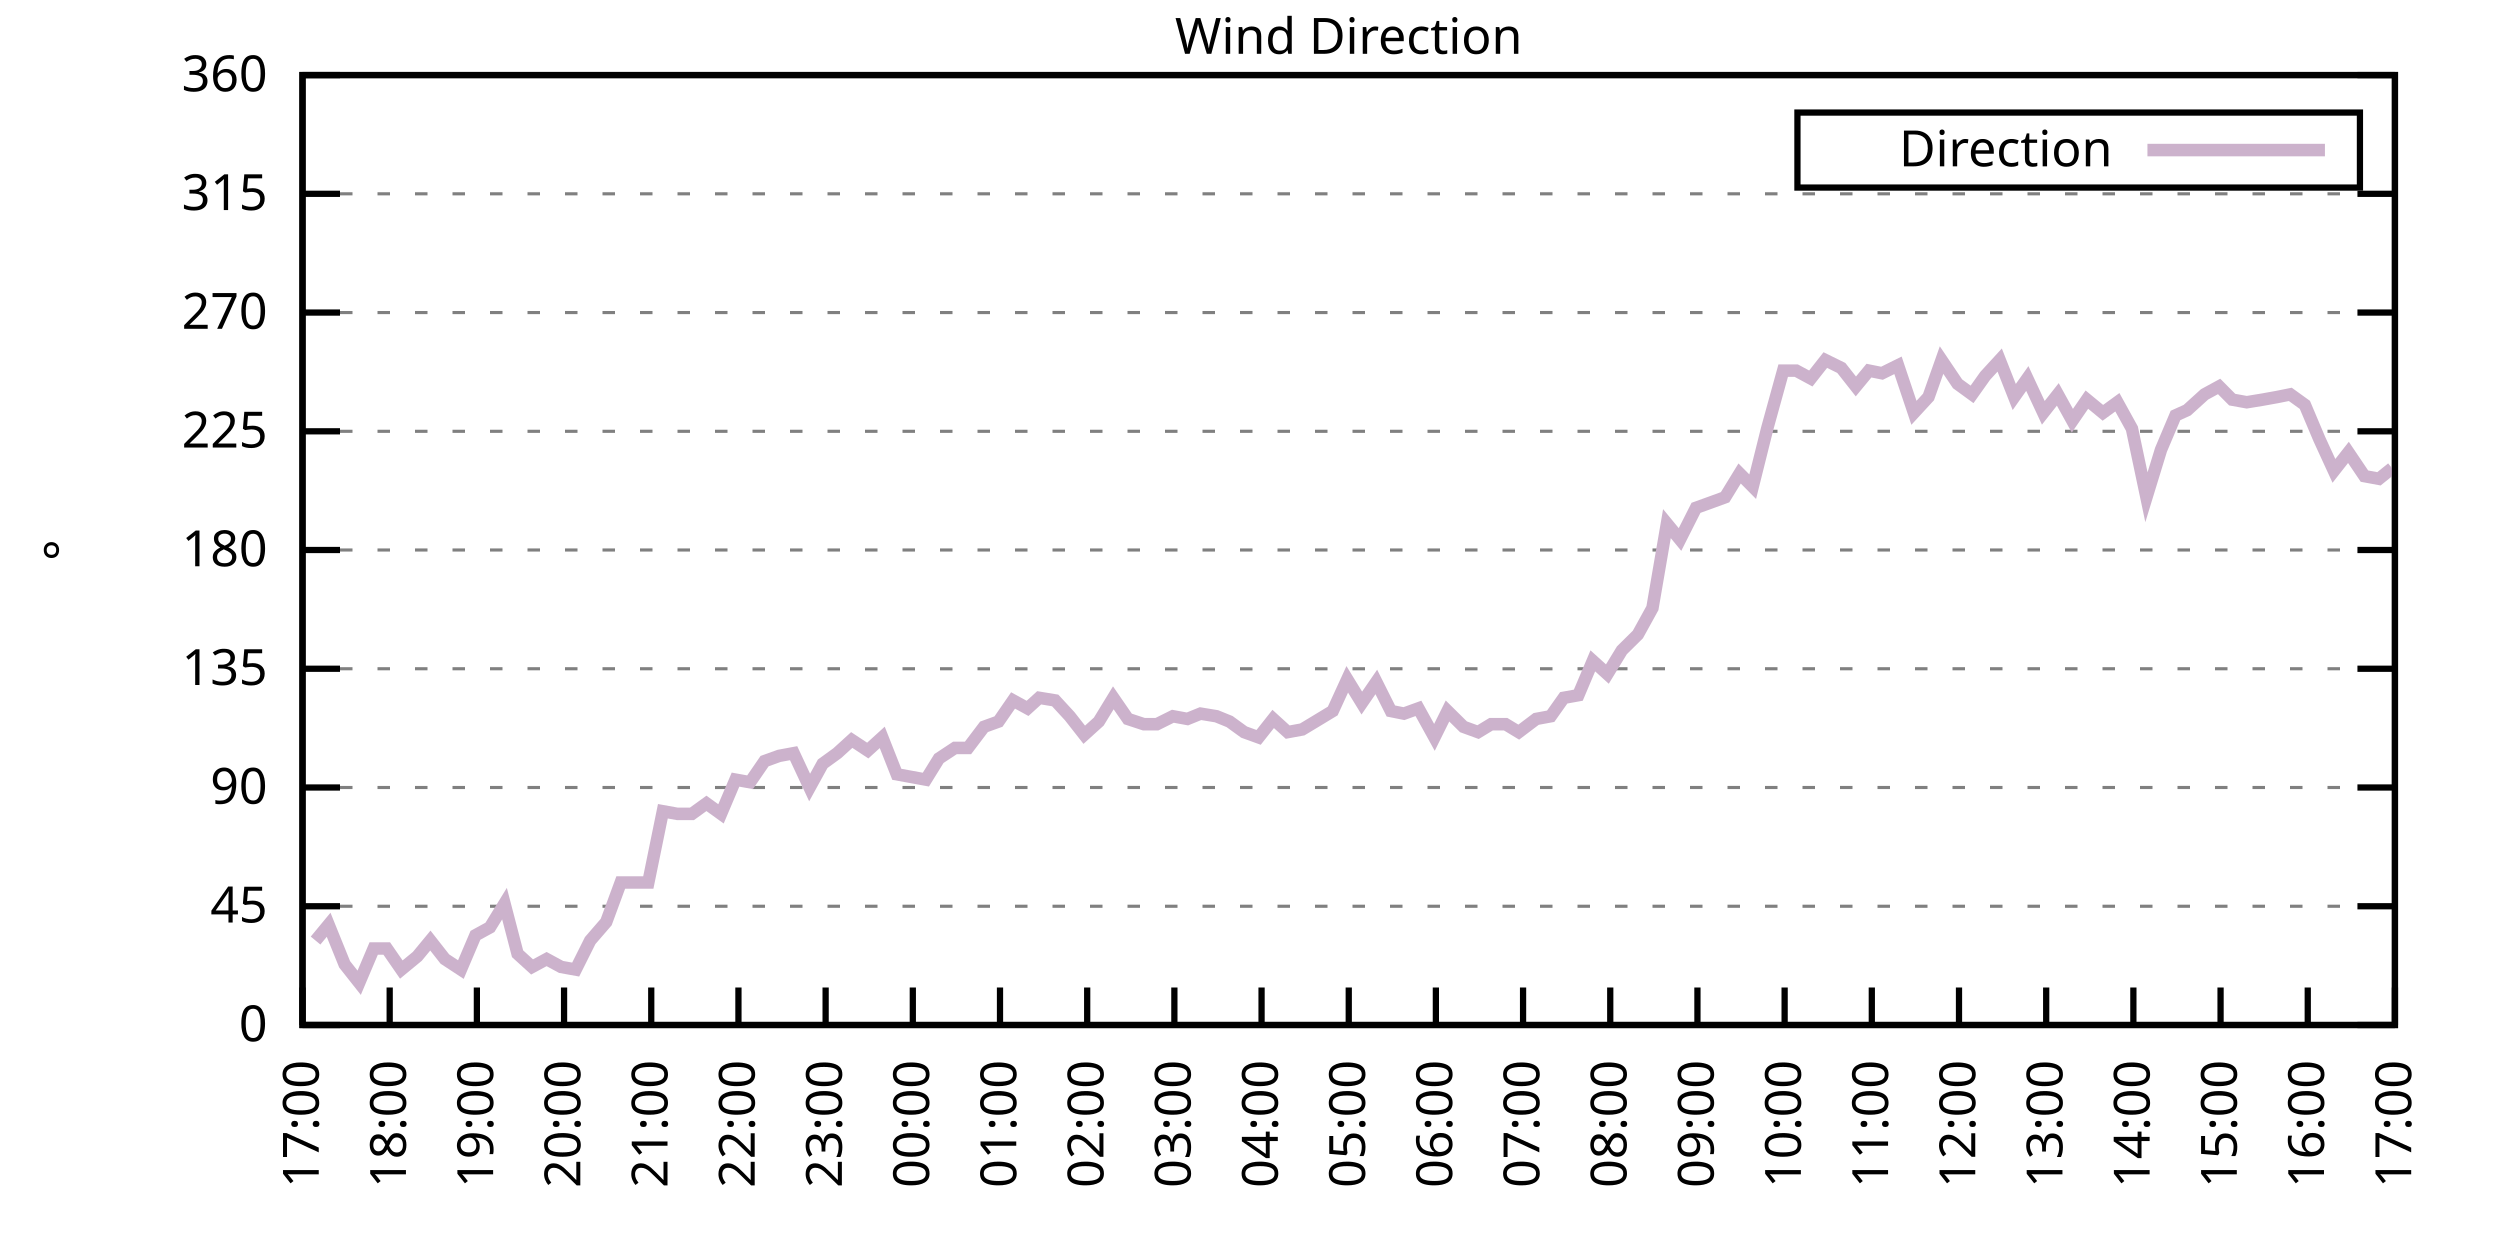
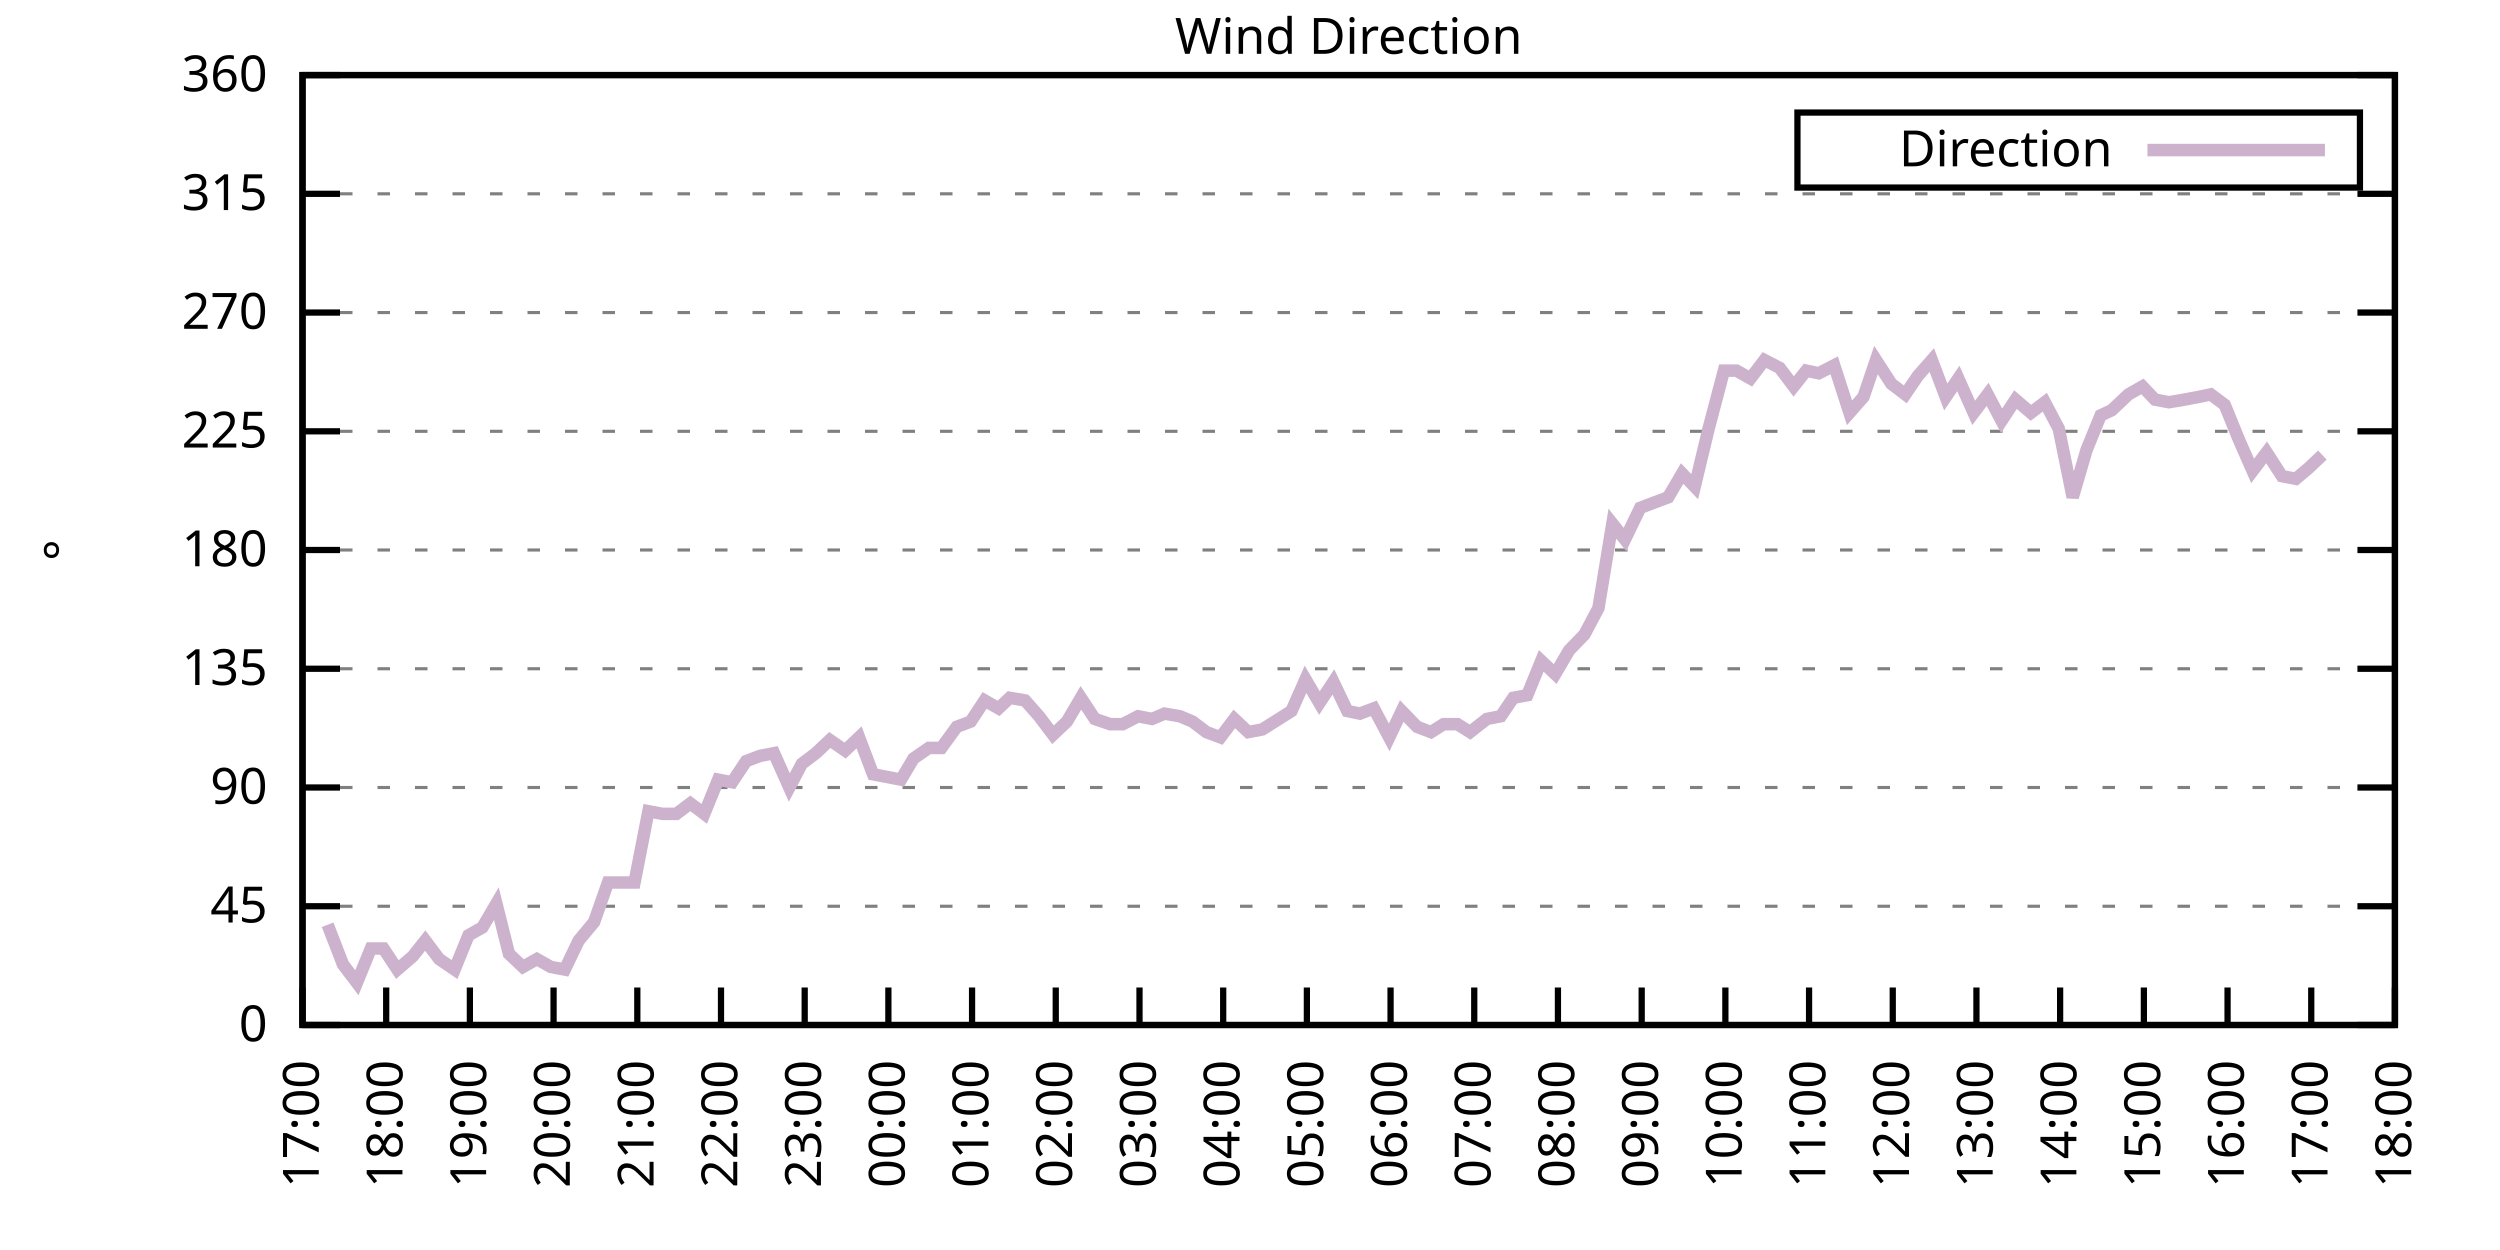
<svg xmlns="http://www.w3.org/2000/svg" xmlns:xlink="http://www.w3.org/1999/xlink" width="400" height="200" viewBox="0 0 400 200">
  <g id="gnuplot_canvas">
    <rect x="0" y="0" width="400" height="200" fill="none" />
    <defs>
      <circle id="gpDot" r="0.5" stroke-width="0.5" stroke="currentColor" />
      <path id="gpPt0" stroke-width="0.333" stroke="currentColor" d="M-1,0 h2 M0,-1 v2" />
      <path id="gpPt1" stroke-width="0.333" stroke="currentColor" d="M-1,-1 L1,1 M1,-1 L-1,1" />
      <path id="gpPt2" stroke-width="0.333" stroke="currentColor" d="M-1,0 L1,0 M0,-1 L0,1 M-1,-1 L1,1 M-1,1 L1,-1" />
      <rect id="gpPt3" stroke-width="0.333" stroke="currentColor" x="-1" y="-1" width="2" height="2" />
      <rect id="gpPt4" stroke-width="0.333" stroke="currentColor" fill="currentColor" x="-1" y="-1" width="2" height="2" />
      <circle id="gpPt5" stroke-width="0.333" stroke="currentColor" cx="0" cy="0" r="1" />
      <use xlink:href="#gpPt5" id="gpPt6" fill="currentColor" stroke="none" />
      <path id="gpPt7" stroke-width="0.333" stroke="currentColor" d="M0,-1.33 L-1.33,0.67 L1.33,0.67 z" />
      <use xlink:href="#gpPt7" id="gpPt8" fill="currentColor" stroke="none" />
      <use xlink:href="#gpPt7" id="gpPt9" stroke="currentColor" transform="rotate(180)" />
      <use xlink:href="#gpPt9" id="gpPt10" fill="currentColor" stroke="none" />
      <use xlink:href="#gpPt3" id="gpPt11" stroke="currentColor" transform="rotate(45)" />
      <use xlink:href="#gpPt11" id="gpPt12" fill="currentColor" stroke="none" />
      <path id="gpPt13" stroke-width="0.333" stroke="currentColor" d="M0,1.330 L1.265,0.411 L0.782,-1.067 L-0.782,-1.076 L-1.265,0.411 z" />
      <use xlink:href="#gpPt13" id="gpPt14" fill="currentColor" stroke="none" />
      <filter id="textbox" filterUnits="objectBoundingBox" x="0" y="0" height="1" width="1">
        <feFlood flood-color="white" flood-opacity="1" result="bgnd" />
        <feComposite in="SourceGraphic" in2="bgnd" operator="atop" />
      </filter>
      <filter id="greybox" filterUnits="objectBoundingBox" x="0" y="0" height="1" width="1">
        <feFlood flood-color="lightgrey" flood-opacity="1" result="grey" />
        <feComposite in="SourceGraphic" in2="grey" operator="atop" />
      </filter>
    </defs>
    <g fill="none" color="white" stroke="currentColor" stroke-width="1.00" stroke-linecap="butt" stroke-linejoin="miter">
</g>
    <g fill="none" color="black" stroke="currentColor" stroke-width="1.00" stroke-linecap="butt" stroke-linejoin="miter">
      <g stroke="none" shape-rendering="crispEdges">
        <polygon fill="rgb(255, 255, 255)" points="48.40,164.00 383.18,164.00 383.18,12.02 48.40,12.02 " />
      </g>
    </g>
    <g fill="none" color="black" stroke="currentColor" stroke-width="1.00" stroke-linecap="butt" stroke-linejoin="miter">
</g>
    <g fill="none" color="black" stroke="black" stroke-width="0.50" stroke-linecap="butt" stroke-linejoin="miter">
</g>
    <g fill="none" color="gray" stroke="currentColor" stroke-width="0.50" stroke-linecap="butt" stroke-linejoin="miter">
      <path stroke="gray" stroke-dasharray="2,4" class="gridline" d="M48.40,164.00 L383.19,164.00  " />
    </g>
    <g fill="none" color="gray" stroke="gray" stroke-width="1.00" stroke-linecap="butt" stroke-linejoin="miter">
</g>
    <g fill="none" color="black" stroke="currentColor" stroke-width="1.00" stroke-linecap="butt" stroke-linejoin="miter">
      <path stroke="black" d="M48.40,164.00 L54.40,164.00 M383.19,164.00 L377.19,164.00  " />
      <g transform="translate(42.80,166.60)" stroke="none" fill="black" font-family="Sans" font-size="8.00" text-anchor="end">
        <text>
          <tspan font-family="Sans"> 0</tspan>
        </text>
      </g>
    </g>
    <g fill="none" color="black" stroke="currentColor" stroke-width="1.00" stroke-linecap="butt" stroke-linejoin="miter">
</g>
    <g fill="none" color="black" stroke="black" stroke-width="0.50" stroke-linecap="butt" stroke-linejoin="miter">
</g>
    <g fill="none" color="gray" stroke="currentColor" stroke-width="0.50" stroke-linecap="butt" stroke-linejoin="miter">
      <path stroke="gray" stroke-dasharray="2,4" class="gridline" d="M48.40,145.00 L383.19,145.00  " />
    </g>
    <g fill="none" color="gray" stroke="gray" stroke-width="1.00" stroke-linecap="butt" stroke-linejoin="miter">
</g>
    <g fill="none" color="black" stroke="currentColor" stroke-width="1.00" stroke-linecap="butt" stroke-linejoin="miter">
      <path stroke="black" d="M48.40,145.00 L54.40,145.00 M383.19,145.00 L377.19,145.00  " />
      <g transform="translate(42.80,147.60)" stroke="none" fill="black" font-family="Sans" font-size="8.00" text-anchor="end">
        <text>
          <tspan font-family="Sans"> 45</tspan>
        </text>
      </g>
    </g>
    <g fill="none" color="black" stroke="currentColor" stroke-width="1.00" stroke-linecap="butt" stroke-linejoin="miter">
</g>
    <g fill="none" color="black" stroke="black" stroke-width="0.50" stroke-linecap="butt" stroke-linejoin="miter">
</g>
    <g fill="none" color="gray" stroke="currentColor" stroke-width="0.50" stroke-linecap="butt" stroke-linejoin="miter">
      <path stroke="gray" stroke-dasharray="2,4" class="gridline" d="M48.40,126.00 L383.19,126.00  " />
    </g>
    <g fill="none" color="gray" stroke="gray" stroke-width="1.00" stroke-linecap="butt" stroke-linejoin="miter">
</g>
    <g fill="none" color="black" stroke="currentColor" stroke-width="1.00" stroke-linecap="butt" stroke-linejoin="miter">
      <path stroke="black" d="M48.40,126.00 L54.40,126.00 M383.19,126.00 L377.19,126.00  " />
      <g transform="translate(42.80,128.60)" stroke="none" fill="black" font-family="Sans" font-size="8.00" text-anchor="end">
        <text>
          <tspan font-family="Sans"> 90</tspan>
        </text>
      </g>
    </g>
    <g fill="none" color="black" stroke="currentColor" stroke-width="1.00" stroke-linecap="butt" stroke-linejoin="miter">
</g>
    <g fill="none" color="black" stroke="black" stroke-width="0.50" stroke-linecap="butt" stroke-linejoin="miter">
</g>
    <g fill="none" color="gray" stroke="currentColor" stroke-width="0.50" stroke-linecap="butt" stroke-linejoin="miter">
      <path stroke="gray" stroke-dasharray="2,4" class="gridline" d="M48.40,107.00 L383.19,107.00  " />
    </g>
    <g fill="none" color="gray" stroke="gray" stroke-width="1.00" stroke-linecap="butt" stroke-linejoin="miter">
</g>
    <g fill="none" color="black" stroke="currentColor" stroke-width="1.00" stroke-linecap="butt" stroke-linejoin="miter">
      <path stroke="black" d="M48.40,107.00 L54.40,107.00 M383.19,107.00 L377.19,107.00  " />
      <g transform="translate(42.80,109.60)" stroke="none" fill="black" font-family="Sans" font-size="8.00" text-anchor="end">
        <text>
          <tspan font-family="Sans"> 135</tspan>
        </text>
      </g>
    </g>
    <g fill="none" color="black" stroke="currentColor" stroke-width="1.00" stroke-linecap="butt" stroke-linejoin="miter">
</g>
    <g fill="none" color="black" stroke="black" stroke-width="0.50" stroke-linecap="butt" stroke-linejoin="miter">
</g>
    <g fill="none" color="gray" stroke="currentColor" stroke-width="0.50" stroke-linecap="butt" stroke-linejoin="miter">
      <path stroke="gray" stroke-dasharray="2,4" class="gridline" d="M48.40,88.00 L383.19,88.00  " />
    </g>
    <g fill="none" color="gray" stroke="gray" stroke-width="1.00" stroke-linecap="butt" stroke-linejoin="miter">
</g>
    <g fill="none" color="black" stroke="currentColor" stroke-width="1.00" stroke-linecap="butt" stroke-linejoin="miter">
      <path stroke="black" d="M48.40,88.00 L54.40,88.00 M383.19,88.00 L377.19,88.00  " />
      <g transform="translate(42.80,90.60)" stroke="none" fill="black" font-family="Sans" font-size="8.00" text-anchor="end">
        <text>
          <tspan font-family="Sans"> 180</tspan>
        </text>
      </g>
    </g>
    <g fill="none" color="black" stroke="currentColor" stroke-width="1.00" stroke-linecap="butt" stroke-linejoin="miter">
</g>
    <g fill="none" color="black" stroke="black" stroke-width="0.50" stroke-linecap="butt" stroke-linejoin="miter">
</g>
    <g fill="none" color="gray" stroke="currentColor" stroke-width="0.50" stroke-linecap="butt" stroke-linejoin="miter">
      <path stroke="gray" stroke-dasharray="2,4" class="gridline" d="M48.40,69.01 L383.19,69.01  " />
    </g>
    <g fill="none" color="gray" stroke="gray" stroke-width="1.00" stroke-linecap="butt" stroke-linejoin="miter">
</g>
    <g fill="none" color="black" stroke="currentColor" stroke-width="1.00" stroke-linecap="butt" stroke-linejoin="miter">
      <path stroke="black" d="M48.40,69.01 L54.40,69.01 M383.19,69.01 L377.19,69.01  " />
      <g transform="translate(42.80,71.61)" stroke="none" fill="black" font-family="Sans" font-size="8.00" text-anchor="end">
        <text>
          <tspan font-family="Sans"> 225</tspan>
        </text>
      </g>
    </g>
    <g fill="none" color="black" stroke="currentColor" stroke-width="1.00" stroke-linecap="butt" stroke-linejoin="miter">
</g>
    <g fill="none" color="black" stroke="black" stroke-width="0.50" stroke-linecap="butt" stroke-linejoin="miter">
</g>
    <g fill="none" color="gray" stroke="currentColor" stroke-width="0.50" stroke-linecap="butt" stroke-linejoin="miter">
      <path stroke="gray" stroke-dasharray="2,4" class="gridline" d="M48.40,50.01 L383.19,50.01  " />
    </g>
    <g fill="none" color="gray" stroke="gray" stroke-width="1.00" stroke-linecap="butt" stroke-linejoin="miter">
</g>
    <g fill="none" color="black" stroke="currentColor" stroke-width="1.00" stroke-linecap="butt" stroke-linejoin="miter">
      <path stroke="black" d="M48.40,50.01 L54.40,50.01 M383.19,50.01 L377.19,50.01  " />
      <g transform="translate(42.80,52.61)" stroke="none" fill="black" font-family="Sans" font-size="8.00" text-anchor="end">
        <text>
          <tspan font-family="Sans"> 270</tspan>
        </text>
      </g>
    </g>
    <g fill="none" color="black" stroke="currentColor" stroke-width="1.00" stroke-linecap="butt" stroke-linejoin="miter">
</g>
    <g fill="none" color="black" stroke="black" stroke-width="0.50" stroke-linecap="butt" stroke-linejoin="miter">
</g>
    <g fill="none" color="gray" stroke="currentColor" stroke-width="0.50" stroke-linecap="butt" stroke-linejoin="miter">
      <path stroke="gray" stroke-dasharray="2,4" class="gridline" d="M48.40,31.01 L383.19,31.01  " />
    </g>
    <g fill="none" color="gray" stroke="gray" stroke-width="1.00" stroke-linecap="butt" stroke-linejoin="miter">
</g>
    <g fill="none" color="black" stroke="currentColor" stroke-width="1.00" stroke-linecap="butt" stroke-linejoin="miter">
      <path stroke="black" d="M48.40,31.01 L54.40,31.01 M383.19,31.01 L377.19,31.01  " />
      <g transform="translate(42.80,33.61)" stroke="none" fill="black" font-family="Sans" font-size="8.00" text-anchor="end">
        <text>
          <tspan font-family="Sans"> 315</tspan>
        </text>
      </g>
    </g>
    <g fill="none" color="black" stroke="currentColor" stroke-width="1.00" stroke-linecap="butt" stroke-linejoin="miter">
</g>
    <g fill="none" color="black" stroke="black" stroke-width="0.50" stroke-linecap="butt" stroke-linejoin="miter">
</g>
    <g fill="none" color="gray" stroke="currentColor" stroke-width="0.50" stroke-linecap="butt" stroke-linejoin="miter">
      <path stroke="gray" stroke-dasharray="2,4" class="gridline" d="M48.40,12.01 L383.19,12.01  " />
    </g>
    <g fill="none" color="gray" stroke="gray" stroke-width="1.00" stroke-linecap="butt" stroke-linejoin="miter">
</g>
    <g fill="none" color="black" stroke="currentColor" stroke-width="1.00" stroke-linecap="butt" stroke-linejoin="miter">
      <path stroke="black" d="M48.40,12.01 L54.40,12.01 M383.19,12.01 L377.19,12.01  " />
      <g transform="translate(42.80,14.61)" stroke="none" fill="black" font-family="Sans" font-size="8.00" text-anchor="end">
        <text>
          <tspan font-family="Sans"> 360</tspan>
        </text>
      </g>
    </g>
    <g fill="none" color="black" stroke="currentColor" stroke-width="1.00" stroke-linecap="butt" stroke-linejoin="miter">
      <path stroke="black" d="M48.40,164.00 L48.40,158.00  " />
      <g transform="translate(51.00,169.60) rotate(270.00)" stroke="none" fill="black" font-family="Sans" font-size="8.00" text-anchor="end">
        <text>
          <tspan font-family="Sans">17:00</tspan>
        </text>
      </g>
    </g>
    <g fill="none" color="black" stroke="currentColor" stroke-width="1.00" stroke-linecap="butt" stroke-linejoin="miter">
-       <path stroke="black" d="M62.35,164.00 L62.35,158.00  " />
-       <g transform="translate(64.95,169.60) rotate(270.00)" stroke="none" fill="black" font-family="Sans" font-size="8.00" text-anchor="end">
+       <path stroke="black" d="M61.79,164.00 L61.79,158.00  " />
+       <g transform="translate(64.39,169.60) rotate(270.00)" stroke="none" fill="black" font-family="Sans" font-size="8.00" text-anchor="end">
        <text>
          <tspan font-family="Sans">18:00</tspan>
        </text>
      </g>
    </g>
    <g fill="none" color="black" stroke="currentColor" stroke-width="1.00" stroke-linecap="butt" stroke-linejoin="miter">
-       <path stroke="black" d="M76.30,164.00 L76.30,158.00  " />
-       <g transform="translate(78.90,169.60) rotate(270.00)" stroke="none" fill="black" font-family="Sans" font-size="8.00" text-anchor="end">
+       <path stroke="black" d="M75.18,164.00 L75.18,158.00  " />
+       <g transform="translate(77.78,169.60) rotate(270.00)" stroke="none" fill="black" font-family="Sans" font-size="8.00" text-anchor="end">
        <text>
          <tspan font-family="Sans">19:00</tspan>
        </text>
      </g>
    </g>
    <g fill="none" color="black" stroke="currentColor" stroke-width="1.00" stroke-linecap="butt" stroke-linejoin="miter">
-       <path stroke="black" d="M90.25,164.00 L90.25,158.00  " />
-       <g transform="translate(92.85,169.60) rotate(270.00)" stroke="none" fill="black" font-family="Sans" font-size="8.00" text-anchor="end">
+       <path stroke="black" d="M88.57,164.00 L88.57,158.00  " />
+       <g transform="translate(91.17,169.60) rotate(270.00)" stroke="none" fill="black" font-family="Sans" font-size="8.00" text-anchor="end">
        <text>
          <tspan font-family="Sans">20:00</tspan>
        </text>
      </g>
    </g>
    <g fill="none" color="black" stroke="currentColor" stroke-width="1.00" stroke-linecap="butt" stroke-linejoin="miter">
-       <path stroke="black" d="M104.20,164.00 L104.20,158.00  " />
-       <g transform="translate(106.80,169.60) rotate(270.00)" stroke="none" fill="black" font-family="Sans" font-size="8.00" text-anchor="end">
+       <path stroke="black" d="M101.97,164.00 L101.97,158.00  " />
+       <g transform="translate(104.57,169.60) rotate(270.00)" stroke="none" fill="black" font-family="Sans" font-size="8.00" text-anchor="end">
        <text>
          <tspan font-family="Sans">21:00</tspan>
        </text>
      </g>
    </g>
    <g fill="none" color="black" stroke="currentColor" stroke-width="1.00" stroke-linecap="butt" stroke-linejoin="miter">
-       <path stroke="black" d="M118.15,164.00 L118.15,158.00  " />
-       <g transform="translate(120.75,169.60) rotate(270.00)" stroke="none" fill="black" font-family="Sans" font-size="8.00" text-anchor="end">
+       <path stroke="black" d="M115.36,164.00 L115.36,158.00  " />
+       <g transform="translate(117.96,169.60) rotate(270.00)" stroke="none" fill="black" font-family="Sans" font-size="8.00" text-anchor="end">
        <text>
          <tspan font-family="Sans">22:00</tspan>
        </text>
      </g>
    </g>
    <g fill="none" color="black" stroke="currentColor" stroke-width="1.00" stroke-linecap="butt" stroke-linejoin="miter">
-       <path stroke="black" d="M132.10,164.00 L132.10,158.00  " />
-       <g transform="translate(134.70,169.60) rotate(270.00)" stroke="none" fill="black" font-family="Sans" font-size="8.00" text-anchor="end">
+       <path stroke="black" d="M128.75,164.00 L128.75,158.00  " />
+       <g transform="translate(131.35,169.60) rotate(270.00)" stroke="none" fill="black" font-family="Sans" font-size="8.00" text-anchor="end">
        <text>
          <tspan font-family="Sans">23:00</tspan>
        </text>
      </g>
    </g>
    <g fill="none" color="black" stroke="currentColor" stroke-width="1.00" stroke-linecap="butt" stroke-linejoin="miter">
-       <path stroke="black" d="M146.05,164.00 L146.05,158.00  " />
-       <g transform="translate(148.65,169.60) rotate(270.00)" stroke="none" fill="black" font-family="Sans" font-size="8.00" text-anchor="end">
+       <path stroke="black" d="M142.14,164.00 L142.14,158.00  " />
+       <g transform="translate(144.74,169.60) rotate(270.00)" stroke="none" fill="black" font-family="Sans" font-size="8.00" text-anchor="end">
        <text>
          <tspan font-family="Sans">00:00</tspan>
        </text>
      </g>
    </g>
    <g fill="none" color="black" stroke="currentColor" stroke-width="1.00" stroke-linecap="butt" stroke-linejoin="miter">
-       <path stroke="black" d="M160.00,164.00 L160.00,158.00  " />
-       <g transform="translate(162.60,169.60) rotate(270.00)" stroke="none" fill="black" font-family="Sans" font-size="8.00" text-anchor="end">
+       <path stroke="black" d="M155.53,164.00 L155.53,158.00  " />
+       <g transform="translate(158.13,169.60) rotate(270.00)" stroke="none" fill="black" font-family="Sans" font-size="8.00" text-anchor="end">
        <text>
          <tspan font-family="Sans">01:00</tspan>
        </text>
      </g>
    </g>
    <g fill="none" color="black" stroke="currentColor" stroke-width="1.00" stroke-linecap="butt" stroke-linejoin="miter">
-       <path stroke="black" d="M173.95,164.00 L173.95,158.00  " />
-       <g transform="translate(176.55,169.60) rotate(270.00)" stroke="none" fill="black" font-family="Sans" font-size="8.00" text-anchor="end">
+       <path stroke="black" d="M168.92,164.00 L168.92,158.00  " />
+       <g transform="translate(171.52,169.60) rotate(270.00)" stroke="none" fill="black" font-family="Sans" font-size="8.00" text-anchor="end">
        <text>
          <tspan font-family="Sans">02:00</tspan>
        </text>
      </g>
    </g>
    <g fill="none" color="black" stroke="currentColor" stroke-width="1.00" stroke-linecap="butt" stroke-linejoin="miter">
-       <path stroke="black" d="M187.90,164.00 L187.90,158.00  " />
-       <g transform="translate(190.50,169.60) rotate(270.00)" stroke="none" fill="black" font-family="Sans" font-size="8.00" text-anchor="end">
+       <path stroke="black" d="M182.32,164.00 L182.32,158.00  " />
+       <g transform="translate(184.92,169.60) rotate(270.00)" stroke="none" fill="black" font-family="Sans" font-size="8.00" text-anchor="end">
        <text>
          <tspan font-family="Sans">03:00</tspan>
        </text>
      </g>
    </g>
    <g fill="none" color="black" stroke="currentColor" stroke-width="1.00" stroke-linecap="butt" stroke-linejoin="miter">
-       <path stroke="black" d="M201.85,164.00 L201.85,158.00  " />
-       <g transform="translate(204.45,169.60) rotate(270.00)" stroke="none" fill="black" font-family="Sans" font-size="8.00" text-anchor="end">
+       <path stroke="black" d="M195.71,164.00 L195.71,158.00  " />
+       <g transform="translate(198.31,169.60) rotate(270.00)" stroke="none" fill="black" font-family="Sans" font-size="8.00" text-anchor="end">
        <text>
          <tspan font-family="Sans">04:00</tspan>
        </text>
      </g>
    </g>
    <g fill="none" color="black" stroke="currentColor" stroke-width="1.00" stroke-linecap="butt" stroke-linejoin="miter">
-       <path stroke="black" d="M215.80,164.00 L215.80,158.00  " />
-       <g transform="translate(218.40,169.60) rotate(270.00)" stroke="none" fill="black" font-family="Sans" font-size="8.00" text-anchor="end">
+       <path stroke="black" d="M209.10,164.00 L209.10,158.00  " />
+       <g transform="translate(211.70,169.60) rotate(270.00)" stroke="none" fill="black" font-family="Sans" font-size="8.00" text-anchor="end">
        <text>
          <tspan font-family="Sans">05:00</tspan>
        </text>
      </g>
    </g>
    <g fill="none" color="black" stroke="currentColor" stroke-width="1.00" stroke-linecap="butt" stroke-linejoin="miter">
-       <path stroke="black" d="M229.74,164.00 L229.74,158.00  " />
-       <g transform="translate(232.34,169.60) rotate(270.00)" stroke="none" fill="black" font-family="Sans" font-size="8.00" text-anchor="end">
+       <path stroke="black" d="M222.49,164.00 L222.49,158.00  " />
+       <g transform="translate(225.09,169.60) rotate(270.00)" stroke="none" fill="black" font-family="Sans" font-size="8.00" text-anchor="end">
        <text>
          <tspan font-family="Sans">06:00</tspan>
        </text>
      </g>
    </g>
    <g fill="none" color="black" stroke="currentColor" stroke-width="1.00" stroke-linecap="butt" stroke-linejoin="miter">
-       <path stroke="black" d="M243.69,164.00 L243.69,158.00  " />
-       <g transform="translate(246.29,169.60) rotate(270.00)" stroke="none" fill="black" font-family="Sans" font-size="8.00" text-anchor="end">
+       <path stroke="black" d="M235.88,164.00 L235.88,158.00  " />
+       <g transform="translate(238.48,169.60) rotate(270.00)" stroke="none" fill="black" font-family="Sans" font-size="8.00" text-anchor="end">
        <text>
          <tspan font-family="Sans">07:00</tspan>
        </text>
      </g>
    </g>
    <g fill="none" color="black" stroke="currentColor" stroke-width="1.00" stroke-linecap="butt" stroke-linejoin="miter">
-       <path stroke="black" d="M257.64,164.00 L257.64,158.00  " />
-       <g transform="translate(260.24,169.60) rotate(270.00)" stroke="none" fill="black" font-family="Sans" font-size="8.00" text-anchor="end">
+       <path stroke="black" d="M249.27,164.00 L249.27,158.00  " />
+       <g transform="translate(251.87,169.60) rotate(270.00)" stroke="none" fill="black" font-family="Sans" font-size="8.00" text-anchor="end">
        <text>
          <tspan font-family="Sans">08:00</tspan>
        </text>
      </g>
    </g>
    <g fill="none" color="black" stroke="currentColor" stroke-width="1.00" stroke-linecap="butt" stroke-linejoin="miter">
-       <path stroke="black" d="M271.59,164.00 L271.59,158.00  " />
-       <g transform="translate(274.19,169.60) rotate(270.00)" stroke="none" fill="black" font-family="Sans" font-size="8.00" text-anchor="end">
+       <path stroke="black" d="M262.67,164.00 L262.67,158.00  " />
+       <g transform="translate(265.27,169.60) rotate(270.00)" stroke="none" fill="black" font-family="Sans" font-size="8.00" text-anchor="end">
        <text>
          <tspan font-family="Sans">09:00</tspan>
        </text>
      </g>
    </g>
    <g fill="none" color="black" stroke="currentColor" stroke-width="1.00" stroke-linecap="butt" stroke-linejoin="miter">
-       <path stroke="black" d="M285.54,164.00 L285.54,158.00  " />
-       <g transform="translate(288.14,169.60) rotate(270.00)" stroke="none" fill="black" font-family="Sans" font-size="8.00" text-anchor="end">
+       <path stroke="black" d="M276.06,164.00 L276.06,158.00  " />
+       <g transform="translate(278.66,169.60) rotate(270.00)" stroke="none" fill="black" font-family="Sans" font-size="8.00" text-anchor="end">
        <text>
          <tspan font-family="Sans">10:00</tspan>
        </text>
      </g>
    </g>
    <g fill="none" color="black" stroke="currentColor" stroke-width="1.00" stroke-linecap="butt" stroke-linejoin="miter">
-       <path stroke="black" d="M299.49,164.00 L299.49,158.00  " />
-       <g transform="translate(302.09,169.60) rotate(270.00)" stroke="none" fill="black" font-family="Sans" font-size="8.00" text-anchor="end">
+       <path stroke="black" d="M289.45,164.00 L289.45,158.00  " />
+       <g transform="translate(292.05,169.60) rotate(270.00)" stroke="none" fill="black" font-family="Sans" font-size="8.00" text-anchor="end">
        <text>
          <tspan font-family="Sans">11:00</tspan>
        </text>
      </g>
    </g>
    <g fill="none" color="black" stroke="currentColor" stroke-width="1.00" stroke-linecap="butt" stroke-linejoin="miter">
-       <path stroke="black" d="M313.44,164.00 L313.44,158.00  " />
-       <g transform="translate(316.04,169.60) rotate(270.00)" stroke="none" fill="black" font-family="Sans" font-size="8.00" text-anchor="end">
+       <path stroke="black" d="M302.84,164.00 L302.84,158.00  " />
+       <g transform="translate(305.44,169.60) rotate(270.00)" stroke="none" fill="black" font-family="Sans" font-size="8.00" text-anchor="end">
        <text>
          <tspan font-family="Sans">12:00</tspan>
        </text>
      </g>
    </g>
    <g fill="none" color="black" stroke="currentColor" stroke-width="1.00" stroke-linecap="butt" stroke-linejoin="miter">
-       <path stroke="black" d="M327.39,164.00 L327.39,158.00  " />
-       <g transform="translate(329.99,169.60) rotate(270.00)" stroke="none" fill="black" font-family="Sans" font-size="8.00" text-anchor="end">
+       <path stroke="black" d="M316.23,164.00 L316.23,158.00  " />
+       <g transform="translate(318.83,169.60) rotate(270.00)" stroke="none" fill="black" font-family="Sans" font-size="8.00" text-anchor="end">
        <text>
          <tspan font-family="Sans">13:00</tspan>
        </text>
      </g>
    </g>
    <g fill="none" color="black" stroke="currentColor" stroke-width="1.00" stroke-linecap="butt" stroke-linejoin="miter">
-       <path stroke="black" d="M341.34,164.00 L341.34,158.00  " />
-       <g transform="translate(343.94,169.60) rotate(270.00)" stroke="none" fill="black" font-family="Sans" font-size="8.00" text-anchor="end">
+       <path stroke="black" d="M329.62,164.00 L329.62,158.00  " />
+       <g transform="translate(332.22,169.60) rotate(270.00)" stroke="none" fill="black" font-family="Sans" font-size="8.00" text-anchor="end">
        <text>
          <tspan font-family="Sans">14:00</tspan>
        </text>
      </g>
    </g>
    <g fill="none" color="black" stroke="currentColor" stroke-width="1.00" stroke-linecap="butt" stroke-linejoin="miter">
-       <path stroke="black" d="M355.29,164.00 L355.29,158.00  " />
-       <g transform="translate(357.89,169.60) rotate(270.00)" stroke="none" fill="black" font-family="Sans" font-size="8.00" text-anchor="end">
+       <path stroke="black" d="M343.02,164.00 L343.02,158.00  " />
+       <g transform="translate(345.62,169.60) rotate(270.00)" stroke="none" fill="black" font-family="Sans" font-size="8.00" text-anchor="end">
        <text>
          <tspan font-family="Sans">15:00</tspan>
        </text>
      </g>
    </g>
    <g fill="none" color="black" stroke="currentColor" stroke-width="1.00" stroke-linecap="butt" stroke-linejoin="miter">
-       <path stroke="black" d="M369.24,164.00 L369.24,158.00  " />
-       <g transform="translate(371.84,169.60) rotate(270.00)" stroke="none" fill="black" font-family="Sans" font-size="8.00" text-anchor="end">
+       <path stroke="black" d="M356.41,164.00 L356.41,158.00  " />
+       <g transform="translate(359.01,169.60) rotate(270.00)" stroke="none" fill="black" font-family="Sans" font-size="8.00" text-anchor="end">
        <text>
          <tspan font-family="Sans">16:00</tspan>
+         </text>
+       </g>
+     </g>
+     <g fill="none" color="black" stroke="currentColor" stroke-width="1.00" stroke-linecap="butt" stroke-linejoin="miter">
+       <path stroke="black" d="M369.80,164.00 L369.80,158.00  " />
+       <g transform="translate(372.40,169.60) rotate(270.00)" stroke="none" fill="black" font-family="Sans" font-size="8.00" text-anchor="end">
+         <text>
+           <tspan font-family="Sans">17:00</tspan>
        </text>
      </g>
    </g>
    <g fill="none" color="black" stroke="currentColor" stroke-width="1.00" stroke-linecap="butt" stroke-linejoin="miter">
      <path stroke="black" d="M383.19,164.00 L383.19,158.00  " />
      <g transform="translate(385.79,169.60) rotate(270.00)" stroke="none" fill="black" font-family="Sans" font-size="8.00" text-anchor="end">
        <text>
-           <tspan font-family="Sans">17:00</tspan>
+           <tspan font-family="Sans">18:00</tspan>
        </text>
      </g>
    </g>
    <g fill="none" color="black" stroke="currentColor" stroke-width="1.00" stroke-linecap="butt" stroke-linejoin="miter">
</g>
    <g fill="none" color="black" stroke="currentColor" stroke-width="1.00" stroke-linecap="butt" stroke-linejoin="miter">
      <path stroke="black" d="M48.40,12.01 L48.40,164.00 L383.19,164.00 L383.19,12.01 L48.40,12.01 Z  " />
    </g>
    <g fill="none" color="black" stroke="currentColor" stroke-width="1.00" stroke-linecap="butt" stroke-linejoin="miter">
</g>
    <g fill="none" color="black" stroke="currentColor" stroke-width="1.00" stroke-linecap="butt" stroke-linejoin="miter">
      <path stroke="black" d="M287.59,30.01 L287.59,18.01 L377.59,18.01 L377.59,30.01 L287.59,30.01 Z  " />
    </g>
    <g id="Wind_direction_plot_1">
      <g fill="none" color="white" stroke="black" stroke-width="2.00" stroke-linecap="butt" stroke-linejoin="miter">
</g>
      <g fill="none" color="black" stroke="currentColor" stroke-width="2.00" stroke-linecap="butt" stroke-linejoin="miter">
        <g transform="translate(337.99,26.61)" stroke="none" fill="black" font-family="Sans" font-size="8.00" text-anchor="end">
          <text>
            <tspan font-family="Sans">Direction</tspan>
          </text>
        </g>
      </g>
      <g fill="none" color="black" stroke="currentColor" stroke-width="2.00" stroke-linecap="butt" stroke-linejoin="miter">
-         <path stroke="rgb(204, 178, 204)" d="M343.59,24.01 L371.99,24.01 M50.49,150.49 L52.58,147.96 L55.14,154.29 L57.47,157.24 L59.79,151.76 L61.88,151.76   L64.21,155.13 L66.77,153.02 L68.86,150.49 L71.18,153.45 L73.74,155.13 L76.07,149.65 L78.39,148.38 L80.72,144.58   L82.81,152.60 L85.13,154.71 L87.46,153.45 L89.78,154.71 L92.11,155.13 L94.43,150.49 L96.99,147.53 L99.32,141.20   L103.73,141.20 L106.06,129.80 L108.38,130.22 L110.71,130.22 L113.03,128.54 L115.36,130.22 L117.68,124.74 L120.01,125.16   L122.33,121.78 L124.66,120.94 L126.98,120.51 L129.54,126.00 L131.63,122.20 L133.96,120.51 L136.28,118.40 L138.84,120.09   L141.16,117.98 L143.49,123.89 L145.81,124.31 L148.14,124.74 L150.23,121.36 L152.79,119.67 L154.88,119.67 L157.44,116.29   L159.76,115.45 L162.09,112.07 L164.41,113.34 L166.27,111.65 L168.83,112.07 L171.16,114.60 L173.48,117.56 L175.81,115.45   L178.13,111.65 L180.46,115.03 L183.01,115.87 L185.11,115.87 L187.66,114.60 L189.99,115.03 L192.08,114.18 L194.64,114.60   L196.73,115.45 L199.06,117.14 L201.38,117.98 L203.71,115.03 L206.03,117.14 L208.36,116.71 L210.45,115.45 L213.24,113.76   L215.56,108.69 L217.89,112.49 L220.21,109.11 L222.54,113.76 L224.63,114.18 L226.95,113.34 L229.51,117.98 L231.60,113.76   L234.16,116.29 L236.49,117.14 L238.58,115.87 L240.90,115.87 L243.00,117.14 L245.79,115.03 L248.11,114.60 L250.20,111.65   L252.53,111.23 L254.85,105.74 L257.18,107.85 L259.50,104.05 L262.06,101.52 L264.39,97.29 L266.71,83.78 L268.80,86.32   L271.36,81.25 L273.69,80.41 L276.01,79.56 L278.34,75.76 L280.43,77.87 L282.75,68.58 L285.31,59.30 L287.40,59.30   L289.73,60.56 L292.05,57.61 L294.61,58.87 L296.94,61.83 L299.03,59.30 L301.12,59.72 L303.68,58.45 L306.23,66.05   L308.56,63.52 L310.65,57.61 L313.21,61.41 L315.53,63.10 L317.63,60.14 L319.95,57.61 L322.28,63.52 L324.37,60.56   L326.93,66.05 L329.25,63.10 L331.58,67.32 L333.90,63.94 L336.46,66.05 L338.78,64.36 L341.11,68.58 L343.43,79.56   L345.76,71.96 L348.08,66.47 L349.94,65.63 L352.73,63.10 L355.06,61.83 L357.15,63.94 L359.48,64.36 L362.03,63.94   L364.36,63.52 L366.45,63.10 L368.78,64.78 L371.10,70.27 L373.43,75.34 L375.75,72.38 L378.31,76.18 L380.63,76.61   L382.73,74.92  " />
+         <path stroke="rgb(204, 178, 204)" d="M343.59,24.01 L371.99,24.01 M52.42,147.96 L54.87,154.29 L57.10,157.24 L59.34,151.76 L61.35,151.76 L63.58,155.13   L66.03,153.02 L68.04,150.49 L70.27,153.45 L72.73,155.13 L74.96,149.65 L77.19,148.38 L79.42,144.58 L81.43,152.60   L83.66,154.71 L85.90,153.45 L88.13,154.71 L90.36,155.13 L92.59,150.49 L95.05,147.53 L97.28,141.20 L101.52,141.20   L103.75,129.80 L105.98,130.22 L108.22,130.22 L110.45,128.54 L112.68,130.22 L114.91,124.74 L117.14,125.16 L119.38,121.78   L121.61,120.94 L123.84,120.51 L126.29,126.00 L128.30,122.20 L130.54,120.51 L132.77,118.40 L135.22,120.09 L137.45,117.98   L139.69,123.89 L141.92,124.31 L144.15,124.74 L146.16,121.36 L148.61,119.67 L150.62,119.67 L153.08,116.29 L155.31,115.45   L157.54,112.07 L159.77,113.34 L161.56,111.65 L164.01,112.07 L166.25,114.60 L168.48,117.56 L170.71,115.45 L172.94,111.65   L175.17,115.03 L177.63,115.87 L179.64,115.87 L182.09,114.60 L184.32,115.03 L186.33,114.18 L188.79,114.60 L190.80,115.45   L193.03,117.14 L195.26,117.98 L197.49,115.03 L199.73,117.14 L201.96,116.71 L203.97,115.45 L206.64,113.76 L208.88,108.69   L211.11,112.49 L213.34,109.11 L215.57,113.76 L217.58,114.18 L219.81,113.34 L222.27,117.98 L224.28,113.76 L226.73,116.29   L228.96,117.14 L230.97,115.87 L233.20,115.87 L235.21,117.14 L237.89,115.03 L240.12,114.60 L242.13,111.65 L244.36,111.23   L246.60,105.74 L248.83,107.85 L251.06,104.05 L253.51,101.52 L255.75,97.29 L257.98,83.78 L259.99,86.32 L262.44,81.25   L264.67,80.41 L266.91,79.56 L269.14,75.76 L271.15,77.87 L273.38,68.58 L275.83,59.30 L277.84,59.30 L280.07,60.56   L282.31,57.61 L284.76,58.87 L286.99,61.83 L289.00,59.30 L291.01,59.72 L293.47,58.45 L295.92,66.05 L298.15,63.52   L300.16,57.61 L302.62,61.41 L304.85,63.10 L306.86,60.14 L309.09,57.61 L311.32,63.52 L313.33,60.56 L315.79,66.05   L318.02,63.10 L320.25,67.32 L322.48,63.94 L324.94,66.05 L327.17,64.36 L329.40,68.58 L331.63,79.56 L333.86,71.96   L336.10,66.47 L337.88,65.63 L340.56,63.10 L342.79,61.83 L344.80,63.94 L347.03,64.36 L349.49,63.94 L351.72,63.52   L353.73,63.10 L355.96,64.78 L358.19,70.27 L360.42,75.34 L362.66,72.38 L365.11,76.18 L367.34,76.61 L369.35,74.92   L371.58,72.81  " />
      </g>
    </g>
    <g fill="none" color="black" stroke="currentColor" stroke-width="2.00" stroke-linecap="butt" stroke-linejoin="miter">
</g>
    <g fill="none" color="black" stroke="black" stroke-width="1.00" stroke-linecap="butt" stroke-linejoin="miter">
</g>
    <g fill="none" color="black" stroke="currentColor" stroke-width="1.00" stroke-linecap="butt" stroke-linejoin="miter">
      <path stroke="black" d="M48.40,12.01 L48.40,164.00 L383.19,164.00 L383.19,12.01 L48.40,12.01 Z  " />
      <g transform="translate(12.80,88.01) rotate(270.00)" stroke="none" fill="black" font-family="Sans" font-size="8.00" text-anchor="middle">
        <text>
          <tspan font-family="Sans">°</tspan>
        </text>
      </g>
    </g>
    <g fill="none" color="black" stroke="currentColor" stroke-width="1.00" stroke-linecap="butt" stroke-linejoin="miter">
</g>
    <g fill="none" color="black" stroke="currentColor" stroke-width="1.00" stroke-linecap="butt" stroke-linejoin="miter">
      <g transform="translate(215.79,8.61)" stroke="none" fill="black" font-family="Sans" font-size="8.00" text-anchor="middle">
        <text>
          <tspan font-family="Sans">Wind Direction</tspan>
        </text>
      </g>
    </g>
    <g fill="none" color="black" stroke="currentColor" stroke-width="1.00" stroke-linecap="butt" stroke-linejoin="miter">
</g>
  </g>
</svg>
